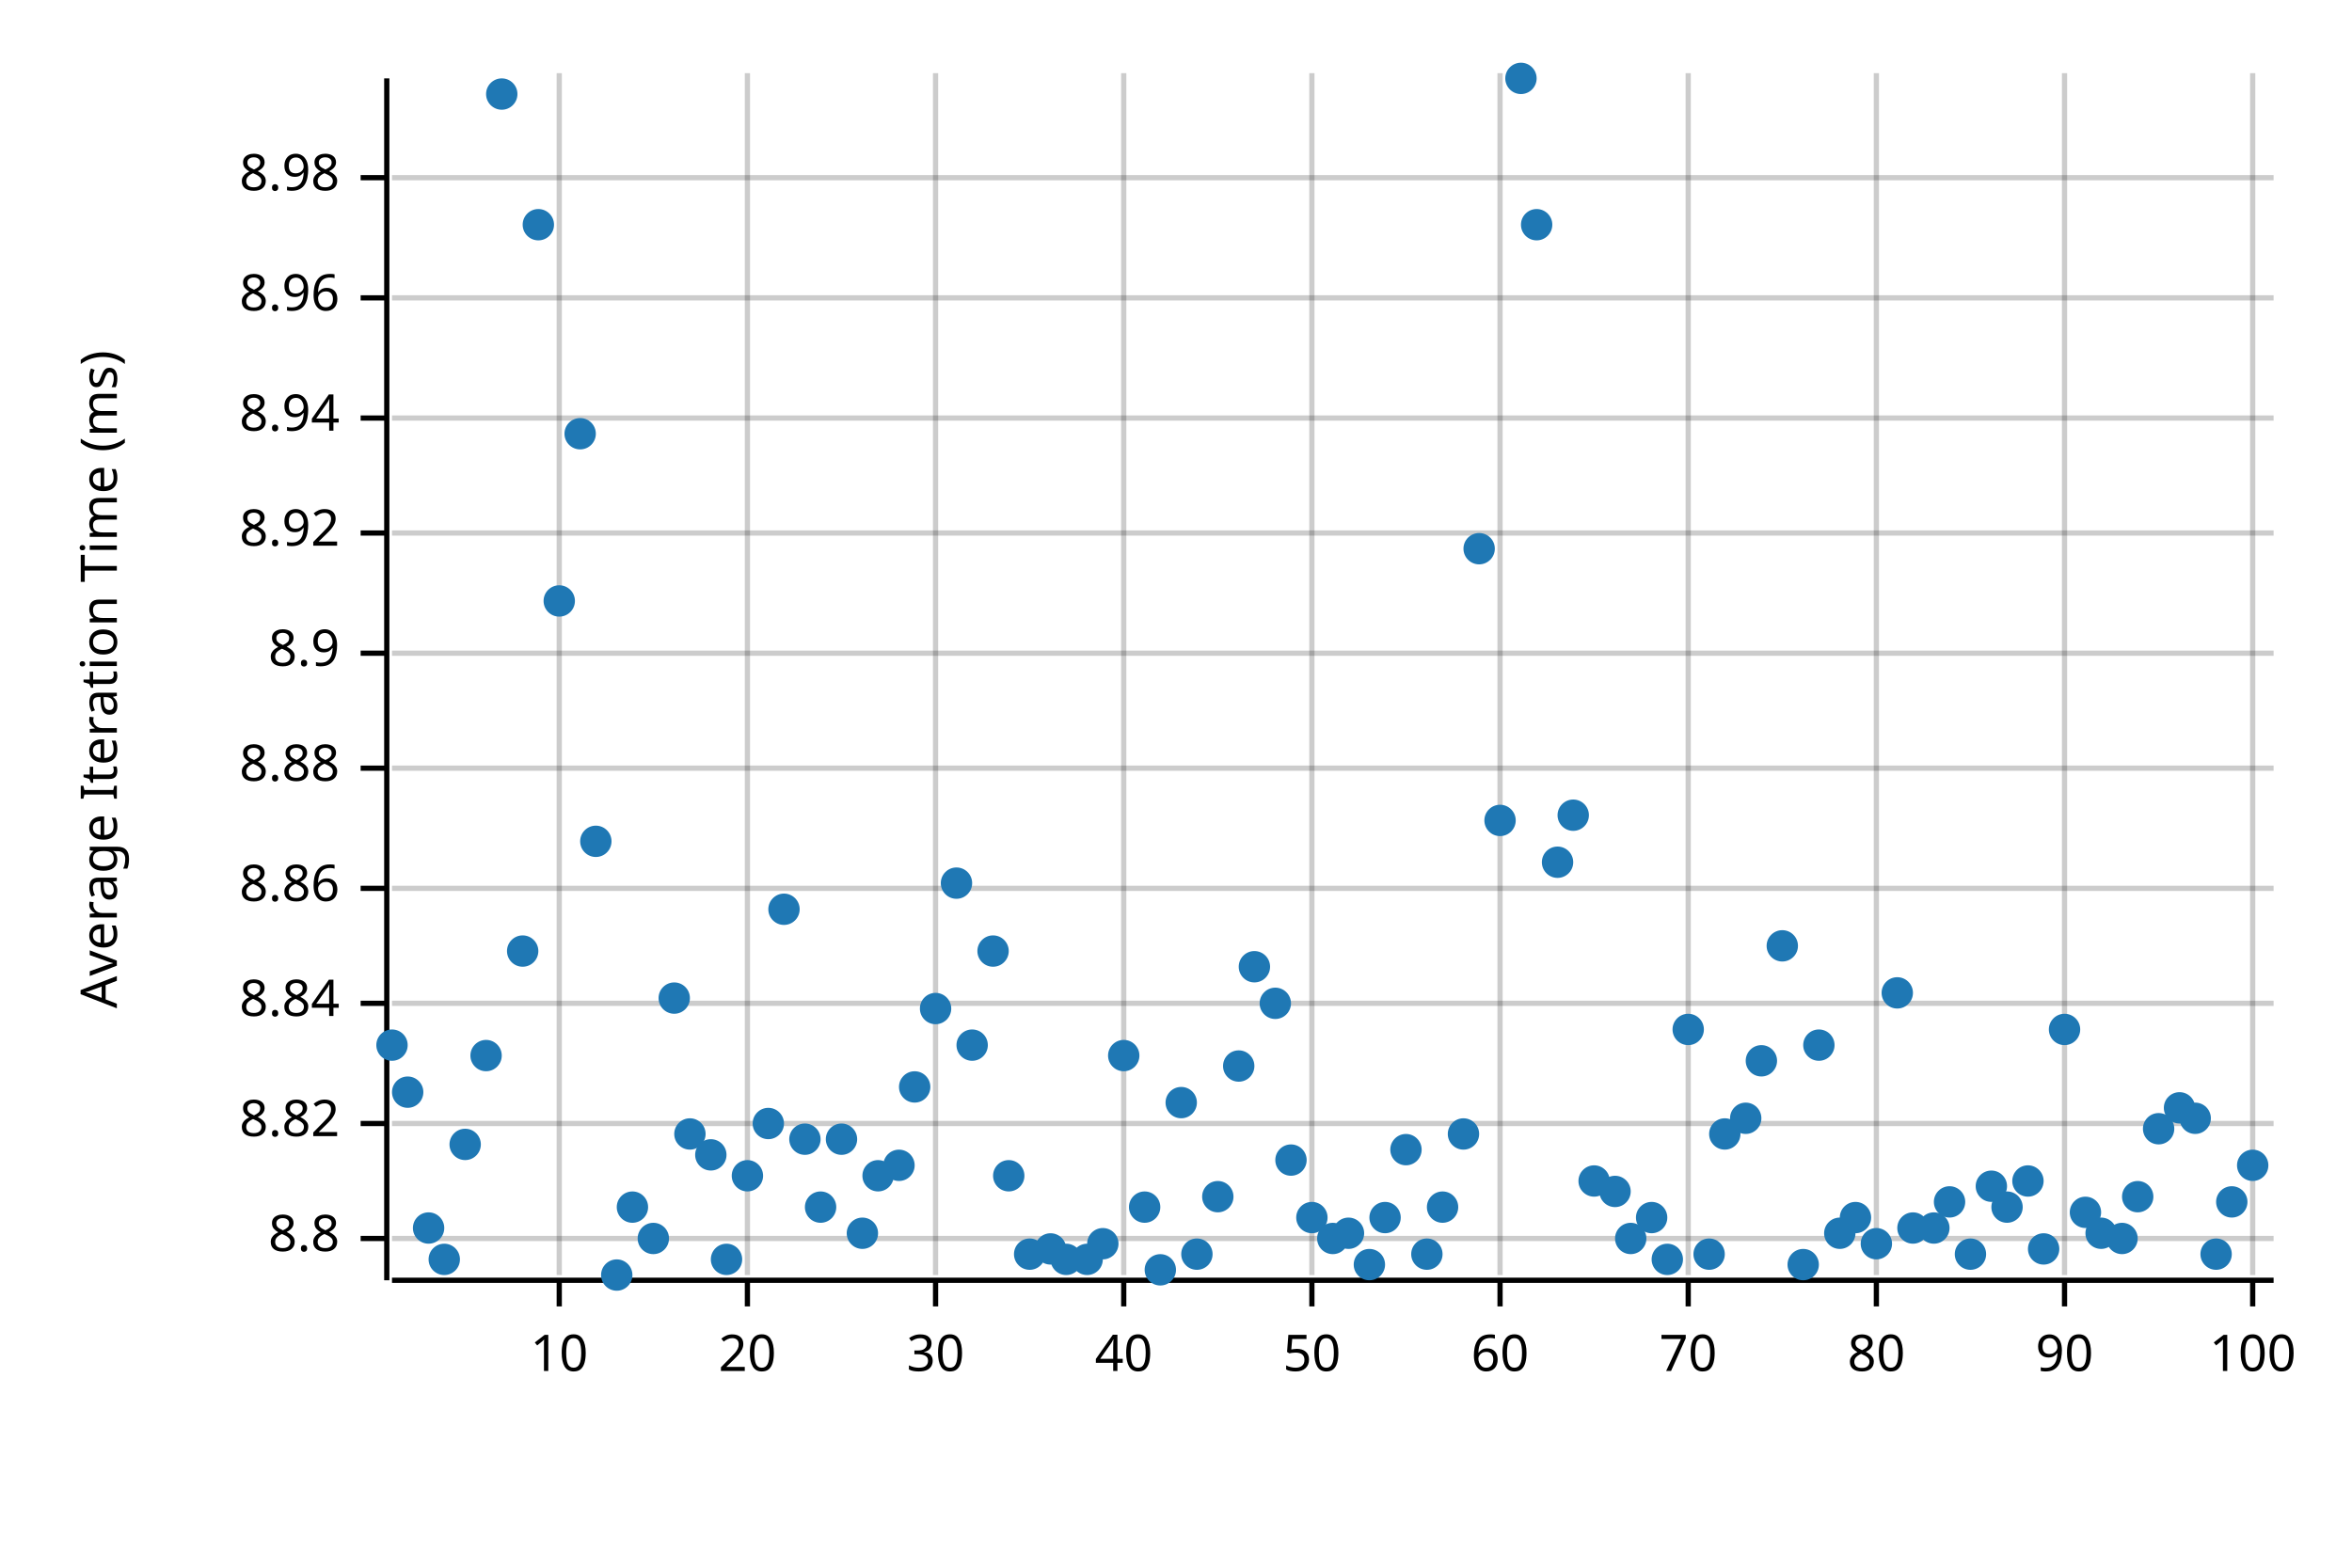
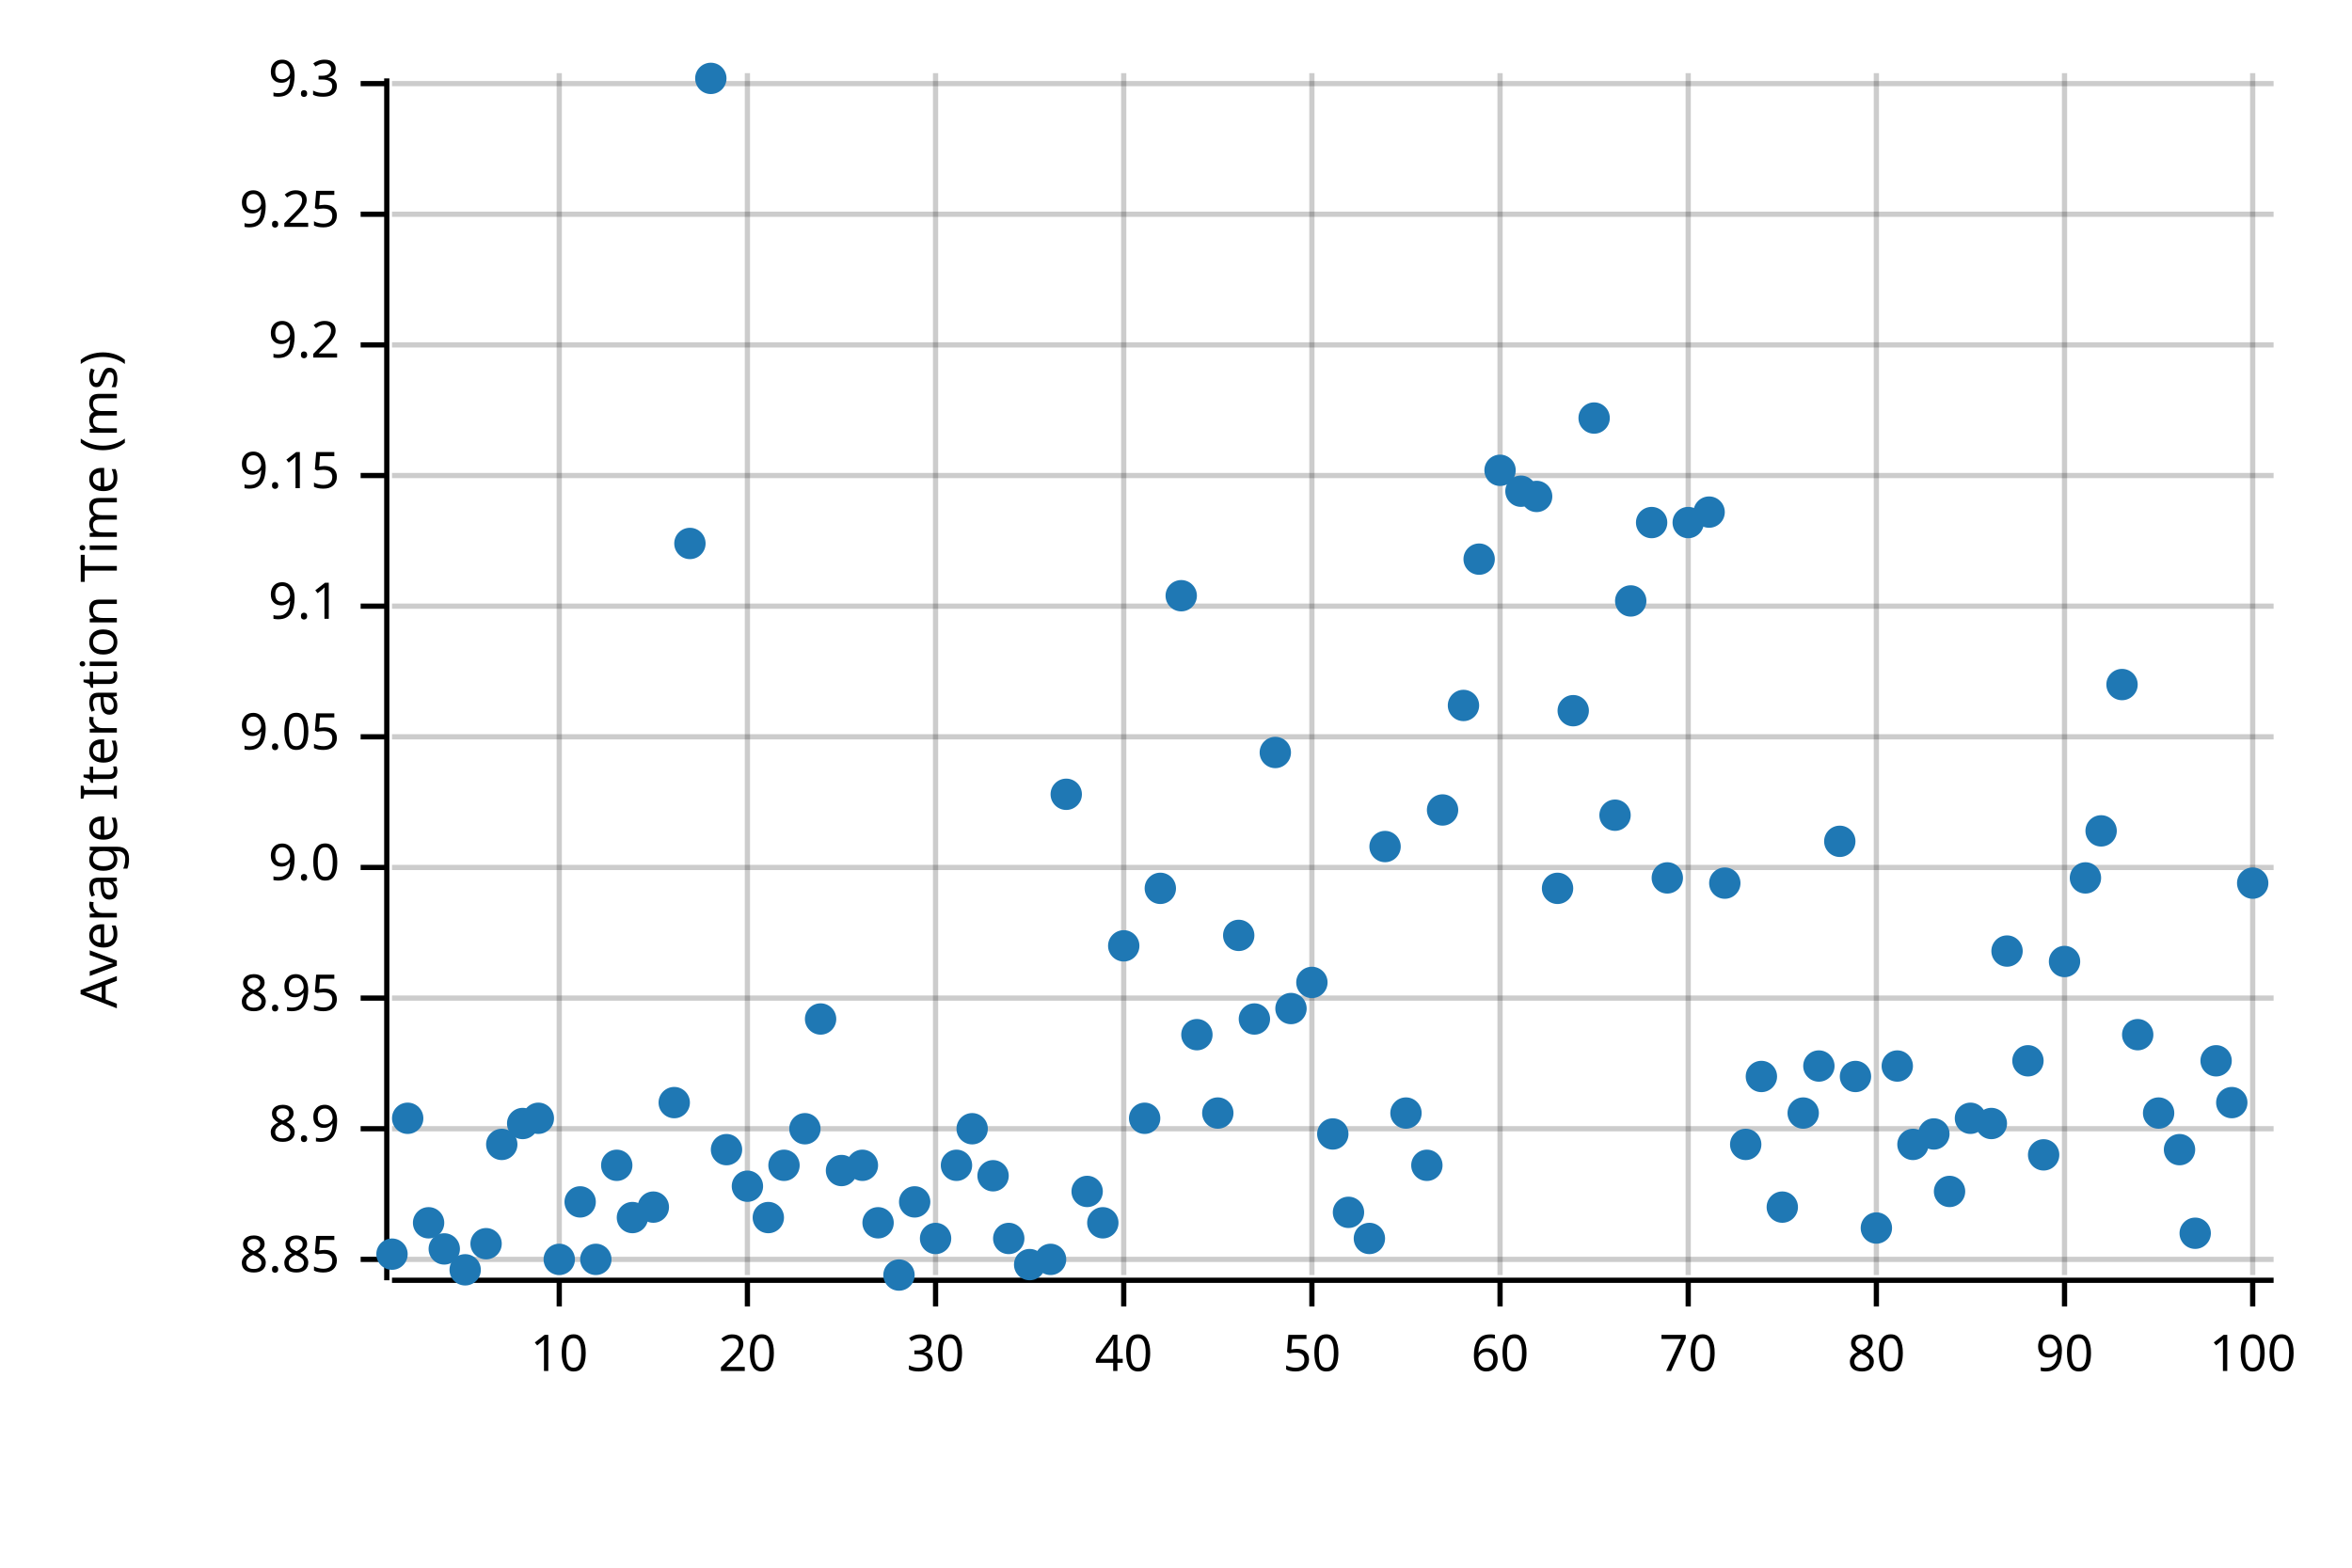
<svg xmlns="http://www.w3.org/2000/svg" style="background-color:#EEE;" width="450" height="300" viewBox="0 0 450 300">
  <text x="15" y="130" dy="0.76em" text-anchor="middle" font-family="sans-serif" font-size="9.677" opacity="1" fill="#000000" transform="rotate(270, 15, 130)">
Average Iteration Time (ms)
</text>
  <line opacity="0.2" stroke="#000000" stroke-width="1" x1="107" y1="244" x2="107" y2="14" />
  <line opacity="0.2" stroke="#000000" stroke-width="1" x1="143" y1="244" x2="143" y2="14" />
  <line opacity="0.2" stroke="#000000" stroke-width="1" x1="179" y1="244" x2="179" y2="14" />
  <line opacity="0.2" stroke="#000000" stroke-width="1" x1="215" y1="244" x2="215" y2="14" />
  <line opacity="0.2" stroke="#000000" stroke-width="1" x1="251" y1="244" x2="251" y2="14" />
  <line opacity="0.2" stroke="#000000" stroke-width="1" x1="287" y1="244" x2="287" y2="14" />
  <line opacity="0.2" stroke="#000000" stroke-width="1" x1="323" y1="244" x2="323" y2="14" />
  <line opacity="0.2" stroke="#000000" stroke-width="1" x1="359" y1="244" x2="359" y2="14" />
  <line opacity="0.2" stroke="#000000" stroke-width="1" x1="395" y1="244" x2="395" y2="14" />
  <line opacity="0.2" stroke="#000000" stroke-width="1" x1="431" y1="244" x2="431" y2="14" />
-   <line opacity="0.2" stroke="#000000" stroke-width="1" x1="75" y1="237" x2="435" y2="237" />
-   <line opacity="0.2" stroke="#000000" stroke-width="1" x1="75" y1="215" x2="435" y2="215" />
-   <line opacity="0.2" stroke="#000000" stroke-width="1" x1="75" y1="192" x2="435" y2="192" />
-   <line opacity="0.2" stroke="#000000" stroke-width="1" x1="75" y1="170" x2="435" y2="170" />
-   <line opacity="0.2" stroke="#000000" stroke-width="1" x1="75" y1="147" x2="435" y2="147" />
-   <line opacity="0.2" stroke="#000000" stroke-width="1" x1="75" y1="125" x2="435" y2="125" />
-   <line opacity="0.2" stroke="#000000" stroke-width="1" x1="75" y1="102" x2="435" y2="102" />
-   <line opacity="0.2" stroke="#000000" stroke-width="1" x1="75" y1="80" x2="435" y2="80" />
-   <line opacity="0.2" stroke="#000000" stroke-width="1" x1="75" y1="57" x2="435" y2="57" />
-   <line opacity="0.2" stroke="#000000" stroke-width="1" x1="75" y1="34" x2="435" y2="34" />
+   <line opacity="0.2" stroke="#000000" stroke-width="1" x1="75" y1="241" x2="435" y2="241" />
+   <line opacity="0.2" stroke="#000000" stroke-width="1" x1="75" y1="216" x2="435" y2="216" />
+   <line opacity="0.2" stroke="#000000" stroke-width="1" x1="75" y1="191" x2="435" y2="191" />
+   <line opacity="0.2" stroke="#000000" stroke-width="1" x1="75" y1="166" x2="435" y2="166" />
+   <line opacity="0.2" stroke="#000000" stroke-width="1" x1="75" y1="141" x2="435" y2="141" />
+   <line opacity="0.2" stroke="#000000" stroke-width="1" x1="75" y1="116" x2="435" y2="116" />
+   <line opacity="0.2" stroke="#000000" stroke-width="1" x1="75" y1="91" x2="435" y2="91" />
+   <line opacity="0.2" stroke="#000000" stroke-width="1" x1="75" y1="66" x2="435" y2="66" />
+   <line opacity="0.2" stroke="#000000" stroke-width="1" x1="75" y1="41" x2="435" y2="41" />
+   <line opacity="0.2" stroke="#000000" stroke-width="1" x1="75" y1="16" x2="435" y2="16" />
  <polyline fill="none" opacity="1" stroke="#000000" stroke-width="1" points="74,15 74,245 " />
-   <text x="65" y="237" dy="0.5ex" text-anchor="end" font-family="sans-serif" font-size="9.677" opacity="1" fill="#000000">
- 8.8
- </text>
-   <polyline fill="none" opacity="1" stroke="#000000" stroke-width="1" points="69,237 74,237 " />
-   <text x="65" y="215" dy="0.5ex" text-anchor="end" font-family="sans-serif" font-size="9.677" opacity="1" fill="#000000">
- 8.82
- </text>
-   <polyline fill="none" opacity="1" stroke="#000000" stroke-width="1" points="69,215 74,215 " />
-   <text x="65" y="192" dy="0.5ex" text-anchor="end" font-family="sans-serif" font-size="9.677" opacity="1" fill="#000000">
- 8.84
- </text>
-   <polyline fill="none" opacity="1" stroke="#000000" stroke-width="1" points="69,192 74,192 " />
-   <text x="65" y="170" dy="0.5ex" text-anchor="end" font-family="sans-serif" font-size="9.677" opacity="1" fill="#000000">
- 8.86
- </text>
-   <polyline fill="none" opacity="1" stroke="#000000" stroke-width="1" points="69,170 74,170 " />
-   <text x="65" y="147" dy="0.5ex" text-anchor="end" font-family="sans-serif" font-size="9.677" opacity="1" fill="#000000">
- 8.88
- </text>
-   <polyline fill="none" opacity="1" stroke="#000000" stroke-width="1" points="69,147 74,147 " />
-   <text x="65" y="125" dy="0.5ex" text-anchor="end" font-family="sans-serif" font-size="9.677" opacity="1" fill="#000000">
+   <text x="65" y="241" dy="0.5ex" text-anchor="end" font-family="sans-serif" font-size="9.677" opacity="1" fill="#000000">
+ 8.85
+ </text>
+   <polyline fill="none" opacity="1" stroke="#000000" stroke-width="1" points="69,241 74,241 " />
+   <text x="65" y="216" dy="0.5ex" text-anchor="end" font-family="sans-serif" font-size="9.677" opacity="1" fill="#000000">
8.9
</text>
-   <polyline fill="none" opacity="1" stroke="#000000" stroke-width="1" points="69,125 74,125 " />
-   <text x="65" y="102" dy="0.5ex" text-anchor="end" font-family="sans-serif" font-size="9.677" opacity="1" fill="#000000">
- 8.92
- </text>
-   <polyline fill="none" opacity="1" stroke="#000000" stroke-width="1" points="69,102 74,102 " />
-   <text x="65" y="80" dy="0.5ex" text-anchor="end" font-family="sans-serif" font-size="9.677" opacity="1" fill="#000000">
- 8.94
- </text>
-   <polyline fill="none" opacity="1" stroke="#000000" stroke-width="1" points="69,80 74,80 " />
-   <text x="65" y="57" dy="0.5ex" text-anchor="end" font-family="sans-serif" font-size="9.677" opacity="1" fill="#000000">
- 8.96
- </text>
-   <polyline fill="none" opacity="1" stroke="#000000" stroke-width="1" points="69,57 74,57 " />
-   <text x="65" y="34" dy="0.5ex" text-anchor="end" font-family="sans-serif" font-size="9.677" opacity="1" fill="#000000">
- 8.98
- </text>
-   <polyline fill="none" opacity="1" stroke="#000000" stroke-width="1" points="69,34 74,34 " />
+   <polyline fill="none" opacity="1" stroke="#000000" stroke-width="1" points="69,216 74,216 " />
+   <text x="65" y="191" dy="0.5ex" text-anchor="end" font-family="sans-serif" font-size="9.677" opacity="1" fill="#000000">
+ 8.95
+ </text>
+   <polyline fill="none" opacity="1" stroke="#000000" stroke-width="1" points="69,191 74,191 " />
+   <text x="65" y="166" dy="0.5ex" text-anchor="end" font-family="sans-serif" font-size="9.677" opacity="1" fill="#000000">
+ 9.0
+ </text>
+   <polyline fill="none" opacity="1" stroke="#000000" stroke-width="1" points="69,166 74,166 " />
+   <text x="65" y="141" dy="0.5ex" text-anchor="end" font-family="sans-serif" font-size="9.677" opacity="1" fill="#000000">
+ 9.05
+ </text>
+   <polyline fill="none" opacity="1" stroke="#000000" stroke-width="1" points="69,141 74,141 " />
+   <text x="65" y="116" dy="0.5ex" text-anchor="end" font-family="sans-serif" font-size="9.677" opacity="1" fill="#000000">
+ 9.1
+ </text>
+   <polyline fill="none" opacity="1" stroke="#000000" stroke-width="1" points="69,116 74,116 " />
+   <text x="65" y="91" dy="0.5ex" text-anchor="end" font-family="sans-serif" font-size="9.677" opacity="1" fill="#000000">
+ 9.15
+ </text>
+   <polyline fill="none" opacity="1" stroke="#000000" stroke-width="1" points="69,91 74,91 " />
+   <text x="65" y="66" dy="0.5ex" text-anchor="end" font-family="sans-serif" font-size="9.677" opacity="1" fill="#000000">
+ 9.2
+ </text>
+   <polyline fill="none" opacity="1" stroke="#000000" stroke-width="1" points="69,66 74,66 " />
+   <text x="65" y="41" dy="0.5ex" text-anchor="end" font-family="sans-serif" font-size="9.677" opacity="1" fill="#000000">
+ 9.25
+ </text>
+   <polyline fill="none" opacity="1" stroke="#000000" stroke-width="1" points="69,41 74,41 " />
+   <text x="65" y="16" dy="0.5ex" text-anchor="end" font-family="sans-serif" font-size="9.677" opacity="1" fill="#000000">
+ 9.3
+ </text>
+   <polyline fill="none" opacity="1" stroke="#000000" stroke-width="1" points="69,16 74,16 " />
  <polyline fill="none" opacity="1" stroke="#000000" stroke-width="1" points="75,245 435,245 " />
  <text x="107" y="255" dy="0.76em" text-anchor="middle" font-family="sans-serif" font-size="9.677" opacity="1" fill="#000000">
10
</text>
  <polyline fill="none" opacity="1" stroke="#000000" stroke-width="1" points="107,245 107,250 " />
  <text x="143" y="255" dy="0.76em" text-anchor="middle" font-family="sans-serif" font-size="9.677" opacity="1" fill="#000000">
20
</text>
  <polyline fill="none" opacity="1" stroke="#000000" stroke-width="1" points="143,245 143,250 " />
  <text x="179" y="255" dy="0.76em" text-anchor="middle" font-family="sans-serif" font-size="9.677" opacity="1" fill="#000000">
30
</text>
  <polyline fill="none" opacity="1" stroke="#000000" stroke-width="1" points="179,245 179,250 " />
  <text x="215" y="255" dy="0.76em" text-anchor="middle" font-family="sans-serif" font-size="9.677" opacity="1" fill="#000000">
40
</text>
  <polyline fill="none" opacity="1" stroke="#000000" stroke-width="1" points="215,245 215,250 " />
  <text x="251" y="255" dy="0.76em" text-anchor="middle" font-family="sans-serif" font-size="9.677" opacity="1" fill="#000000">
50
</text>
  <polyline fill="none" opacity="1" stroke="#000000" stroke-width="1" points="251,245 251,250 " />
  <text x="287" y="255" dy="0.76em" text-anchor="middle" font-family="sans-serif" font-size="9.677" opacity="1" fill="#000000">
60
</text>
  <polyline fill="none" opacity="1" stroke="#000000" stroke-width="1" points="287,245 287,250 " />
  <text x="323" y="255" dy="0.76em" text-anchor="middle" font-family="sans-serif" font-size="9.677" opacity="1" fill="#000000">
70
</text>
  <polyline fill="none" opacity="1" stroke="#000000" stroke-width="1" points="323,245 323,250 " />
  <text x="359" y="255" dy="0.76em" text-anchor="middle" font-family="sans-serif" font-size="9.677" opacity="1" fill="#000000">
80
</text>
  <polyline fill="none" opacity="1" stroke="#000000" stroke-width="1" points="359,245 359,250 " />
  <text x="395" y="255" dy="0.76em" text-anchor="middle" font-family="sans-serif" font-size="9.677" opacity="1" fill="#000000">
90
</text>
  <polyline fill="none" opacity="1" stroke="#000000" stroke-width="1" points="395,245 395,250 " />
  <text x="431" y="255" dy="0.76em" text-anchor="middle" font-family="sans-serif" font-size="9.677" opacity="1" fill="#000000">
100
</text>
  <polyline fill="none" opacity="1" stroke="#000000" stroke-width="1" points="431,245 431,250 " />
-   <circle cx="75" cy="200" r="3" opacity="1" fill="#1F78B4" stroke="none" stroke-width="1" />
-   <circle cx="78" cy="209" r="3" opacity="1" fill="#1F78B4" stroke="none" stroke-width="1" />
-   <circle cx="82" cy="235" r="3" opacity="1" fill="#1F78B4" stroke="none" stroke-width="1" />
-   <circle cx="85" cy="241" r="3" opacity="1" fill="#1F78B4" stroke="none" stroke-width="1" />
-   <circle cx="89" cy="219" r="3" opacity="1" fill="#1F78B4" stroke="none" stroke-width="1" />
-   <circle cx="93" cy="202" r="3" opacity="1" fill="#1F78B4" stroke="none" stroke-width="1" />
-   <circle cx="96" cy="18" r="3" opacity="1" fill="#1F78B4" stroke="none" stroke-width="1" />
-   <circle cx="100" cy="182" r="3" opacity="1" fill="#1F78B4" stroke="none" stroke-width="1" />
-   <circle cx="103" cy="43" r="3" opacity="1" fill="#1F78B4" stroke="none" stroke-width="1" />
-   <circle cx="107" cy="115" r="3" opacity="1" fill="#1F78B4" stroke="none" stroke-width="1" />
-   <circle cx="111" cy="83" r="3" opacity="1" fill="#1F78B4" stroke="none" stroke-width="1" />
-   <circle cx="114" cy="161" r="3" opacity="1" fill="#1F78B4" stroke="none" stroke-width="1" />
-   <circle cx="118" cy="244" r="3" opacity="1" fill="#1F78B4" stroke="none" stroke-width="1" />
-   <circle cx="121" cy="231" r="3" opacity="1" fill="#1F78B4" stroke="none" stroke-width="1" />
-   <circle cx="125" cy="237" r="3" opacity="1" fill="#1F78B4" stroke="none" stroke-width="1" />
-   <circle cx="129" cy="191" r="3" opacity="1" fill="#1F78B4" stroke="none" stroke-width="1" />
-   <circle cx="132" cy="217" r="3" opacity="1" fill="#1F78B4" stroke="none" stroke-width="1" />
-   <circle cx="136" cy="221" r="3" opacity="1" fill="#1F78B4" stroke="none" stroke-width="1" />
-   <circle cx="139" cy="241" r="3" opacity="1" fill="#1F78B4" stroke="none" stroke-width="1" />
-   <circle cx="143" cy="225" r="3" opacity="1" fill="#1F78B4" stroke="none" stroke-width="1" />
-   <circle cx="147" cy="215" r="3" opacity="1" fill="#1F78B4" stroke="none" stroke-width="1" />
-   <circle cx="150" cy="174" r="3" opacity="1" fill="#1F78B4" stroke="none" stroke-width="1" />
-   <circle cx="154" cy="218" r="3" opacity="1" fill="#1F78B4" stroke="none" stroke-width="1" />
-   <circle cx="157" cy="231" r="3" opacity="1" fill="#1F78B4" stroke="none" stroke-width="1" />
-   <circle cx="161" cy="218" r="3" opacity="1" fill="#1F78B4" stroke="none" stroke-width="1" />
-   <circle cx="165" cy="236" r="3" opacity="1" fill="#1F78B4" stroke="none" stroke-width="1" />
-   <circle cx="168" cy="225" r="3" opacity="1" fill="#1F78B4" stroke="none" stroke-width="1" />
-   <circle cx="172" cy="223" r="3" opacity="1" fill="#1F78B4" stroke="none" stroke-width="1" />
-   <circle cx="175" cy="208" r="3" opacity="1" fill="#1F78B4" stroke="none" stroke-width="1" />
-   <circle cx="179" cy="193" r="3" opacity="1" fill="#1F78B4" stroke="none" stroke-width="1" />
-   <circle cx="183" cy="169" r="3" opacity="1" fill="#1F78B4" stroke="none" stroke-width="1" />
-   <circle cx="186" cy="200" r="3" opacity="1" fill="#1F78B4" stroke="none" stroke-width="1" />
-   <circle cx="190" cy="182" r="3" opacity="1" fill="#1F78B4" stroke="none" stroke-width="1" />
-   <circle cx="193" cy="225" r="3" opacity="1" fill="#1F78B4" stroke="none" stroke-width="1" />
-   <circle cx="197" cy="240" r="3" opacity="1" fill="#1F78B4" stroke="none" stroke-width="1" />
-   <circle cx="201" cy="239" r="3" opacity="1" fill="#1F78B4" stroke="none" stroke-width="1" />
-   <circle cx="204" cy="241" r="3" opacity="1" fill="#1F78B4" stroke="none" stroke-width="1" />
-   <circle cx="208" cy="241" r="3" opacity="1" fill="#1F78B4" stroke="none" stroke-width="1" />
-   <circle cx="211" cy="238" r="3" opacity="1" fill="#1F78B4" stroke="none" stroke-width="1" />
-   <circle cx="215" cy="202" r="3" opacity="1" fill="#1F78B4" stroke="none" stroke-width="1" />
-   <circle cx="219" cy="231" r="3" opacity="1" fill="#1F78B4" stroke="none" stroke-width="1" />
-   <circle cx="222" cy="243" r="3" opacity="1" fill="#1F78B4" stroke="none" stroke-width="1" />
-   <circle cx="226" cy="211" r="3" opacity="1" fill="#1F78B4" stroke="none" stroke-width="1" />
-   <circle cx="229" cy="240" r="3" opacity="1" fill="#1F78B4" stroke="none" stroke-width="1" />
-   <circle cx="233" cy="229" r="3" opacity="1" fill="#1F78B4" stroke="none" stroke-width="1" />
-   <circle cx="237" cy="204" r="3" opacity="1" fill="#1F78B4" stroke="none" stroke-width="1" />
-   <circle cx="240" cy="185" r="3" opacity="1" fill="#1F78B4" stroke="none" stroke-width="1" />
-   <circle cx="244" cy="192" r="3" opacity="1" fill="#1F78B4" stroke="none" stroke-width="1" />
-   <circle cx="247" cy="222" r="3" opacity="1" fill="#1F78B4" stroke="none" stroke-width="1" />
-   <circle cx="251" cy="233" r="3" opacity="1" fill="#1F78B4" stroke="none" stroke-width="1" />
-   <circle cx="255" cy="237" r="3" opacity="1" fill="#1F78B4" stroke="none" stroke-width="1" />
-   <circle cx="258" cy="236" r="3" opacity="1" fill="#1F78B4" stroke="none" stroke-width="1" />
-   <circle cx="262" cy="242" r="3" opacity="1" fill="#1F78B4" stroke="none" stroke-width="1" />
-   <circle cx="265" cy="233" r="3" opacity="1" fill="#1F78B4" stroke="none" stroke-width="1" />
-   <circle cx="269" cy="220" r="3" opacity="1" fill="#1F78B4" stroke="none" stroke-width="1" />
-   <circle cx="273" cy="240" r="3" opacity="1" fill="#1F78B4" stroke="none" stroke-width="1" />
-   <circle cx="276" cy="231" r="3" opacity="1" fill="#1F78B4" stroke="none" stroke-width="1" />
-   <circle cx="280" cy="217" r="3" opacity="1" fill="#1F78B4" stroke="none" stroke-width="1" />
-   <circle cx="283" cy="105" r="3" opacity="1" fill="#1F78B4" stroke="none" stroke-width="1" />
-   <circle cx="287" cy="157" r="3" opacity="1" fill="#1F78B4" stroke="none" stroke-width="1" />
-   <circle cx="291" cy="15" r="3" opacity="1" fill="#1F78B4" stroke="none" stroke-width="1" />
-   <circle cx="294" cy="43" r="3" opacity="1" fill="#1F78B4" stroke="none" stroke-width="1" />
-   <circle cx="298" cy="165" r="3" opacity="1" fill="#1F78B4" stroke="none" stroke-width="1" />
-   <circle cx="301" cy="156" r="3" opacity="1" fill="#1F78B4" stroke="none" stroke-width="1" />
-   <circle cx="305" cy="226" r="3" opacity="1" fill="#1F78B4" stroke="none" stroke-width="1" />
-   <circle cx="309" cy="228" r="3" opacity="1" fill="#1F78B4" stroke="none" stroke-width="1" />
-   <circle cx="312" cy="237" r="3" opacity="1" fill="#1F78B4" stroke="none" stroke-width="1" />
-   <circle cx="316" cy="233" r="3" opacity="1" fill="#1F78B4" stroke="none" stroke-width="1" />
-   <circle cx="319" cy="241" r="3" opacity="1" fill="#1F78B4" stroke="none" stroke-width="1" />
-   <circle cx="323" cy="197" r="3" opacity="1" fill="#1F78B4" stroke="none" stroke-width="1" />
-   <circle cx="327" cy="240" r="3" opacity="1" fill="#1F78B4" stroke="none" stroke-width="1" />
-   <circle cx="330" cy="217" r="3" opacity="1" fill="#1F78B4" stroke="none" stroke-width="1" />
-   <circle cx="334" cy="214" r="3" opacity="1" fill="#1F78B4" stroke="none" stroke-width="1" />
-   <circle cx="337" cy="203" r="3" opacity="1" fill="#1F78B4" stroke="none" stroke-width="1" />
-   <circle cx="341" cy="181" r="3" opacity="1" fill="#1F78B4" stroke="none" stroke-width="1" />
-   <circle cx="345" cy="242" r="3" opacity="1" fill="#1F78B4" stroke="none" stroke-width="1" />
-   <circle cx="348" cy="200" r="3" opacity="1" fill="#1F78B4" stroke="none" stroke-width="1" />
-   <circle cx="352" cy="236" r="3" opacity="1" fill="#1F78B4" stroke="none" stroke-width="1" />
-   <circle cx="355" cy="233" r="3" opacity="1" fill="#1F78B4" stroke="none" stroke-width="1" />
-   <circle cx="359" cy="238" r="3" opacity="1" fill="#1F78B4" stroke="none" stroke-width="1" />
-   <circle cx="363" cy="190" r="3" opacity="1" fill="#1F78B4" stroke="none" stroke-width="1" />
-   <circle cx="366" cy="235" r="3" opacity="1" fill="#1F78B4" stroke="none" stroke-width="1" />
-   <circle cx="370" cy="235" r="3" opacity="1" fill="#1F78B4" stroke="none" stroke-width="1" />
-   <circle cx="373" cy="230" r="3" opacity="1" fill="#1F78B4" stroke="none" stroke-width="1" />
-   <circle cx="377" cy="240" r="3" opacity="1" fill="#1F78B4" stroke="none" stroke-width="1" />
-   <circle cx="381" cy="227" r="3" opacity="1" fill="#1F78B4" stroke="none" stroke-width="1" />
-   <circle cx="384" cy="231" r="3" opacity="1" fill="#1F78B4" stroke="none" stroke-width="1" />
-   <circle cx="388" cy="226" r="3" opacity="1" fill="#1F78B4" stroke="none" stroke-width="1" />
-   <circle cx="391" cy="239" r="3" opacity="1" fill="#1F78B4" stroke="none" stroke-width="1" />
-   <circle cx="395" cy="197" r="3" opacity="1" fill="#1F78B4" stroke="none" stroke-width="1" />
-   <circle cx="399" cy="232" r="3" opacity="1" fill="#1F78B4" stroke="none" stroke-width="1" />
-   <circle cx="402" cy="236" r="3" opacity="1" fill="#1F78B4" stroke="none" stroke-width="1" />
-   <circle cx="406" cy="237" r="3" opacity="1" fill="#1F78B4" stroke="none" stroke-width="1" />
-   <circle cx="409" cy="229" r="3" opacity="1" fill="#1F78B4" stroke="none" stroke-width="1" />
-   <circle cx="413" cy="216" r="3" opacity="1" fill="#1F78B4" stroke="none" stroke-width="1" />
-   <circle cx="417" cy="212" r="3" opacity="1" fill="#1F78B4" stroke="none" stroke-width="1" />
-   <circle cx="420" cy="214" r="3" opacity="1" fill="#1F78B4" stroke="none" stroke-width="1" />
-   <circle cx="424" cy="240" r="3" opacity="1" fill="#1F78B4" stroke="none" stroke-width="1" />
-   <circle cx="427" cy="230" r="3" opacity="1" fill="#1F78B4" stroke="none" stroke-width="1" />
-   <circle cx="431" cy="223" r="3" opacity="1" fill="#1F78B4" stroke="none" stroke-width="1" />
+   <circle cx="75" cy="240" r="3" opacity="1" fill="#1F78B4" stroke="none" stroke-width="1" />
+   <circle cx="78" cy="214" r="3" opacity="1" fill="#1F78B4" stroke="none" stroke-width="1" />
+   <circle cx="82" cy="234" r="3" opacity="1" fill="#1F78B4" stroke="none" stroke-width="1" />
+   <circle cx="85" cy="239" r="3" opacity="1" fill="#1F78B4" stroke="none" stroke-width="1" />
+   <circle cx="89" cy="243" r="3" opacity="1" fill="#1F78B4" stroke="none" stroke-width="1" />
+   <circle cx="93" cy="238" r="3" opacity="1" fill="#1F78B4" stroke="none" stroke-width="1" />
+   <circle cx="96" cy="219" r="3" opacity="1" fill="#1F78B4" stroke="none" stroke-width="1" />
+   <circle cx="100" cy="215" r="3" opacity="1" fill="#1F78B4" stroke="none" stroke-width="1" />
+   <circle cx="103" cy="214" r="3" opacity="1" fill="#1F78B4" stroke="none" stroke-width="1" />
+   <circle cx="107" cy="241" r="3" opacity="1" fill="#1F78B4" stroke="none" stroke-width="1" />
+   <circle cx="111" cy="230" r="3" opacity="1" fill="#1F78B4" stroke="none" stroke-width="1" />
+   <circle cx="114" cy="241" r="3" opacity="1" fill="#1F78B4" stroke="none" stroke-width="1" />
+   <circle cx="118" cy="223" r="3" opacity="1" fill="#1F78B4" stroke="none" stroke-width="1" />
+   <circle cx="121" cy="233" r="3" opacity="1" fill="#1F78B4" stroke="none" stroke-width="1" />
+   <circle cx="125" cy="231" r="3" opacity="1" fill="#1F78B4" stroke="none" stroke-width="1" />
+   <circle cx="129" cy="211" r="3" opacity="1" fill="#1F78B4" stroke="none" stroke-width="1" />
+   <circle cx="132" cy="104" r="3" opacity="1" fill="#1F78B4" stroke="none" stroke-width="1" />
+   <circle cx="136" cy="15" r="3" opacity="1" fill="#1F78B4" stroke="none" stroke-width="1" />
+   <circle cx="139" cy="220" r="3" opacity="1" fill="#1F78B4" stroke="none" stroke-width="1" />
+   <circle cx="143" cy="227" r="3" opacity="1" fill="#1F78B4" stroke="none" stroke-width="1" />
+   <circle cx="147" cy="233" r="3" opacity="1" fill="#1F78B4" stroke="none" stroke-width="1" />
+   <circle cx="150" cy="223" r="3" opacity="1" fill="#1F78B4" stroke="none" stroke-width="1" />
+   <circle cx="154" cy="216" r="3" opacity="1" fill="#1F78B4" stroke="none" stroke-width="1" />
+   <circle cx="157" cy="195" r="3" opacity="1" fill="#1F78B4" stroke="none" stroke-width="1" />
+   <circle cx="161" cy="224" r="3" opacity="1" fill="#1F78B4" stroke="none" stroke-width="1" />
+   <circle cx="165" cy="223" r="3" opacity="1" fill="#1F78B4" stroke="none" stroke-width="1" />
+   <circle cx="168" cy="234" r="3" opacity="1" fill="#1F78B4" stroke="none" stroke-width="1" />
+   <circle cx="172" cy="244" r="3" opacity="1" fill="#1F78B4" stroke="none" stroke-width="1" />
+   <circle cx="175" cy="230" r="3" opacity="1" fill="#1F78B4" stroke="none" stroke-width="1" />
+   <circle cx="179" cy="237" r="3" opacity="1" fill="#1F78B4" stroke="none" stroke-width="1" />
+   <circle cx="183" cy="223" r="3" opacity="1" fill="#1F78B4" stroke="none" stroke-width="1" />
+   <circle cx="186" cy="216" r="3" opacity="1" fill="#1F78B4" stroke="none" stroke-width="1" />
+   <circle cx="190" cy="225" r="3" opacity="1" fill="#1F78B4" stroke="none" stroke-width="1" />
+   <circle cx="193" cy="237" r="3" opacity="1" fill="#1F78B4" stroke="none" stroke-width="1" />
+   <circle cx="197" cy="242" r="3" opacity="1" fill="#1F78B4" stroke="none" stroke-width="1" />
+   <circle cx="201" cy="241" r="3" opacity="1" fill="#1F78B4" stroke="none" stroke-width="1" />
+   <circle cx="204" cy="152" r="3" opacity="1" fill="#1F78B4" stroke="none" stroke-width="1" />
+   <circle cx="208" cy="228" r="3" opacity="1" fill="#1F78B4" stroke="none" stroke-width="1" />
+   <circle cx="211" cy="234" r="3" opacity="1" fill="#1F78B4" stroke="none" stroke-width="1" />
+   <circle cx="215" cy="181" r="3" opacity="1" fill="#1F78B4" stroke="none" stroke-width="1" />
+   <circle cx="219" cy="214" r="3" opacity="1" fill="#1F78B4" stroke="none" stroke-width="1" />
+   <circle cx="222" cy="170" r="3" opacity="1" fill="#1F78B4" stroke="none" stroke-width="1" />
+   <circle cx="226" cy="114" r="3" opacity="1" fill="#1F78B4" stroke="none" stroke-width="1" />
+   <circle cx="229" cy="198" r="3" opacity="1" fill="#1F78B4" stroke="none" stroke-width="1" />
+   <circle cx="233" cy="213" r="3" opacity="1" fill="#1F78B4" stroke="none" stroke-width="1" />
+   <circle cx="237" cy="179" r="3" opacity="1" fill="#1F78B4" stroke="none" stroke-width="1" />
+   <circle cx="240" cy="195" r="3" opacity="1" fill="#1F78B4" stroke="none" stroke-width="1" />
+   <circle cx="244" cy="144" r="3" opacity="1" fill="#1F78B4" stroke="none" stroke-width="1" />
+   <circle cx="247" cy="193" r="3" opacity="1" fill="#1F78B4" stroke="none" stroke-width="1" />
+   <circle cx="251" cy="188" r="3" opacity="1" fill="#1F78B4" stroke="none" stroke-width="1" />
+   <circle cx="255" cy="217" r="3" opacity="1" fill="#1F78B4" stroke="none" stroke-width="1" />
+   <circle cx="258" cy="232" r="3" opacity="1" fill="#1F78B4" stroke="none" stroke-width="1" />
+   <circle cx="262" cy="237" r="3" opacity="1" fill="#1F78B4" stroke="none" stroke-width="1" />
+   <circle cx="265" cy="162" r="3" opacity="1" fill="#1F78B4" stroke="none" stroke-width="1" />
+   <circle cx="269" cy="213" r="3" opacity="1" fill="#1F78B4" stroke="none" stroke-width="1" />
+   <circle cx="273" cy="223" r="3" opacity="1" fill="#1F78B4" stroke="none" stroke-width="1" />
+   <circle cx="276" cy="155" r="3" opacity="1" fill="#1F78B4" stroke="none" stroke-width="1" />
+   <circle cx="280" cy="135" r="3" opacity="1" fill="#1F78B4" stroke="none" stroke-width="1" />
+   <circle cx="283" cy="107" r="3" opacity="1" fill="#1F78B4" stroke="none" stroke-width="1" />
+   <circle cx="287" cy="90" r="3" opacity="1" fill="#1F78B4" stroke="none" stroke-width="1" />
+   <circle cx="291" cy="94" r="3" opacity="1" fill="#1F78B4" stroke="none" stroke-width="1" />
+   <circle cx="294" cy="95" r="3" opacity="1" fill="#1F78B4" stroke="none" stroke-width="1" />
+   <circle cx="298" cy="170" r="3" opacity="1" fill="#1F78B4" stroke="none" stroke-width="1" />
+   <circle cx="301" cy="136" r="3" opacity="1" fill="#1F78B4" stroke="none" stroke-width="1" />
+   <circle cx="305" cy="80" r="3" opacity="1" fill="#1F78B4" stroke="none" stroke-width="1" />
+   <circle cx="309" cy="156" r="3" opacity="1" fill="#1F78B4" stroke="none" stroke-width="1" />
+   <circle cx="312" cy="115" r="3" opacity="1" fill="#1F78B4" stroke="none" stroke-width="1" />
+   <circle cx="316" cy="100" r="3" opacity="1" fill="#1F78B4" stroke="none" stroke-width="1" />
+   <circle cx="319" cy="168" r="3" opacity="1" fill="#1F78B4" stroke="none" stroke-width="1" />
+   <circle cx="323" cy="100" r="3" opacity="1" fill="#1F78B4" stroke="none" stroke-width="1" />
+   <circle cx="327" cy="98" r="3" opacity="1" fill="#1F78B4" stroke="none" stroke-width="1" />
+   <circle cx="330" cy="169" r="3" opacity="1" fill="#1F78B4" stroke="none" stroke-width="1" />
+   <circle cx="334" cy="219" r="3" opacity="1" fill="#1F78B4" stroke="none" stroke-width="1" />
+   <circle cx="337" cy="206" r="3" opacity="1" fill="#1F78B4" stroke="none" stroke-width="1" />
+   <circle cx="341" cy="231" r="3" opacity="1" fill="#1F78B4" stroke="none" stroke-width="1" />
+   <circle cx="345" cy="213" r="3" opacity="1" fill="#1F78B4" stroke="none" stroke-width="1" />
+   <circle cx="348" cy="204" r="3" opacity="1" fill="#1F78B4" stroke="none" stroke-width="1" />
+   <circle cx="352" cy="161" r="3" opacity="1" fill="#1F78B4" stroke="none" stroke-width="1" />
+   <circle cx="355" cy="206" r="3" opacity="1" fill="#1F78B4" stroke="none" stroke-width="1" />
+   <circle cx="359" cy="235" r="3" opacity="1" fill="#1F78B4" stroke="none" stroke-width="1" />
+   <circle cx="363" cy="204" r="3" opacity="1" fill="#1F78B4" stroke="none" stroke-width="1" />
+   <circle cx="366" cy="219" r="3" opacity="1" fill="#1F78B4" stroke="none" stroke-width="1" />
+   <circle cx="370" cy="217" r="3" opacity="1" fill="#1F78B4" stroke="none" stroke-width="1" />
+   <circle cx="373" cy="228" r="3" opacity="1" fill="#1F78B4" stroke="none" stroke-width="1" />
+   <circle cx="377" cy="214" r="3" opacity="1" fill="#1F78B4" stroke="none" stroke-width="1" />
+   <circle cx="381" cy="215" r="3" opacity="1" fill="#1F78B4" stroke="none" stroke-width="1" />
+   <circle cx="384" cy="182" r="3" opacity="1" fill="#1F78B4" stroke="none" stroke-width="1" />
+   <circle cx="388" cy="203" r="3" opacity="1" fill="#1F78B4" stroke="none" stroke-width="1" />
+   <circle cx="391" cy="221" r="3" opacity="1" fill="#1F78B4" stroke="none" stroke-width="1" />
+   <circle cx="395" cy="184" r="3" opacity="1" fill="#1F78B4" stroke="none" stroke-width="1" />
+   <circle cx="399" cy="168" r="3" opacity="1" fill="#1F78B4" stroke="none" stroke-width="1" />
+   <circle cx="402" cy="159" r="3" opacity="1" fill="#1F78B4" stroke="none" stroke-width="1" />
+   <circle cx="406" cy="131" r="3" opacity="1" fill="#1F78B4" stroke="none" stroke-width="1" />
+   <circle cx="409" cy="198" r="3" opacity="1" fill="#1F78B4" stroke="none" stroke-width="1" />
+   <circle cx="413" cy="213" r="3" opacity="1" fill="#1F78B4" stroke="none" stroke-width="1" />
+   <circle cx="417" cy="220" r="3" opacity="1" fill="#1F78B4" stroke="none" stroke-width="1" />
+   <circle cx="420" cy="236" r="3" opacity="1" fill="#1F78B4" stroke="none" stroke-width="1" />
+   <circle cx="424" cy="203" r="3" opacity="1" fill="#1F78B4" stroke="none" stroke-width="1" />
+   <circle cx="427" cy="211" r="3" opacity="1" fill="#1F78B4" stroke="none" stroke-width="1" />
+   <circle cx="431" cy="169" r="3" opacity="1" fill="#1F78B4" stroke="none" stroke-width="1" />
</svg>
